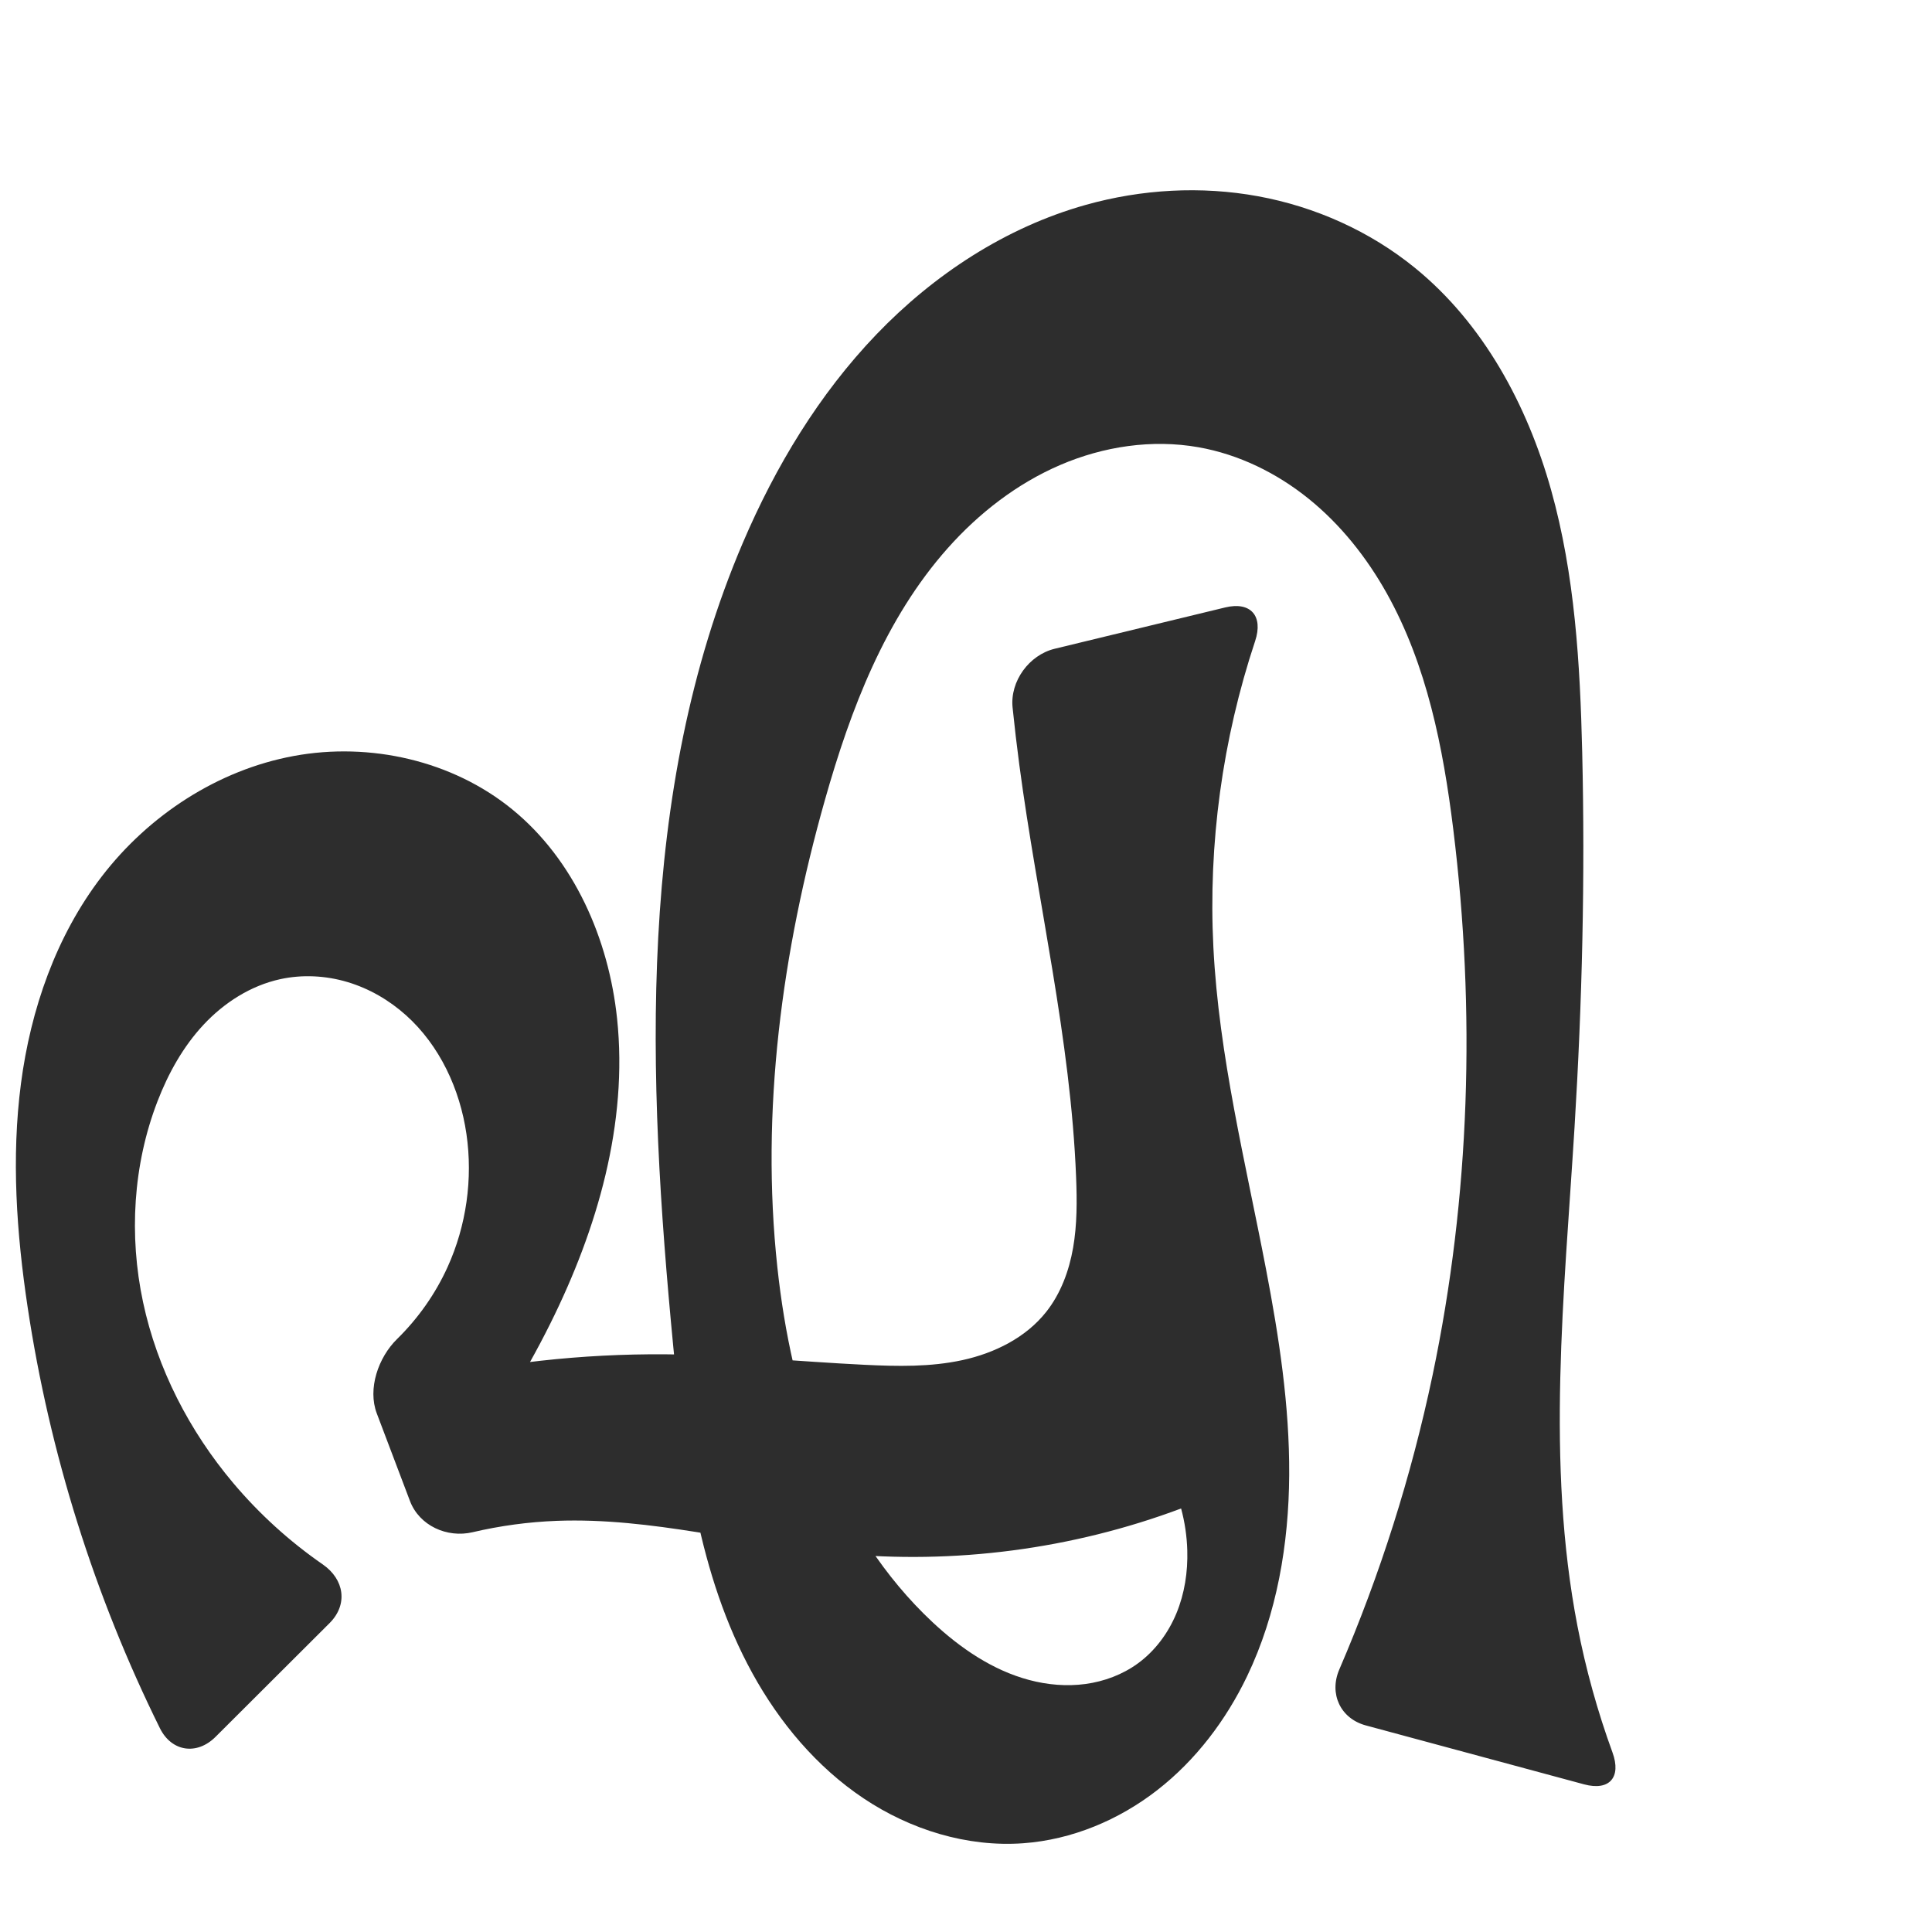
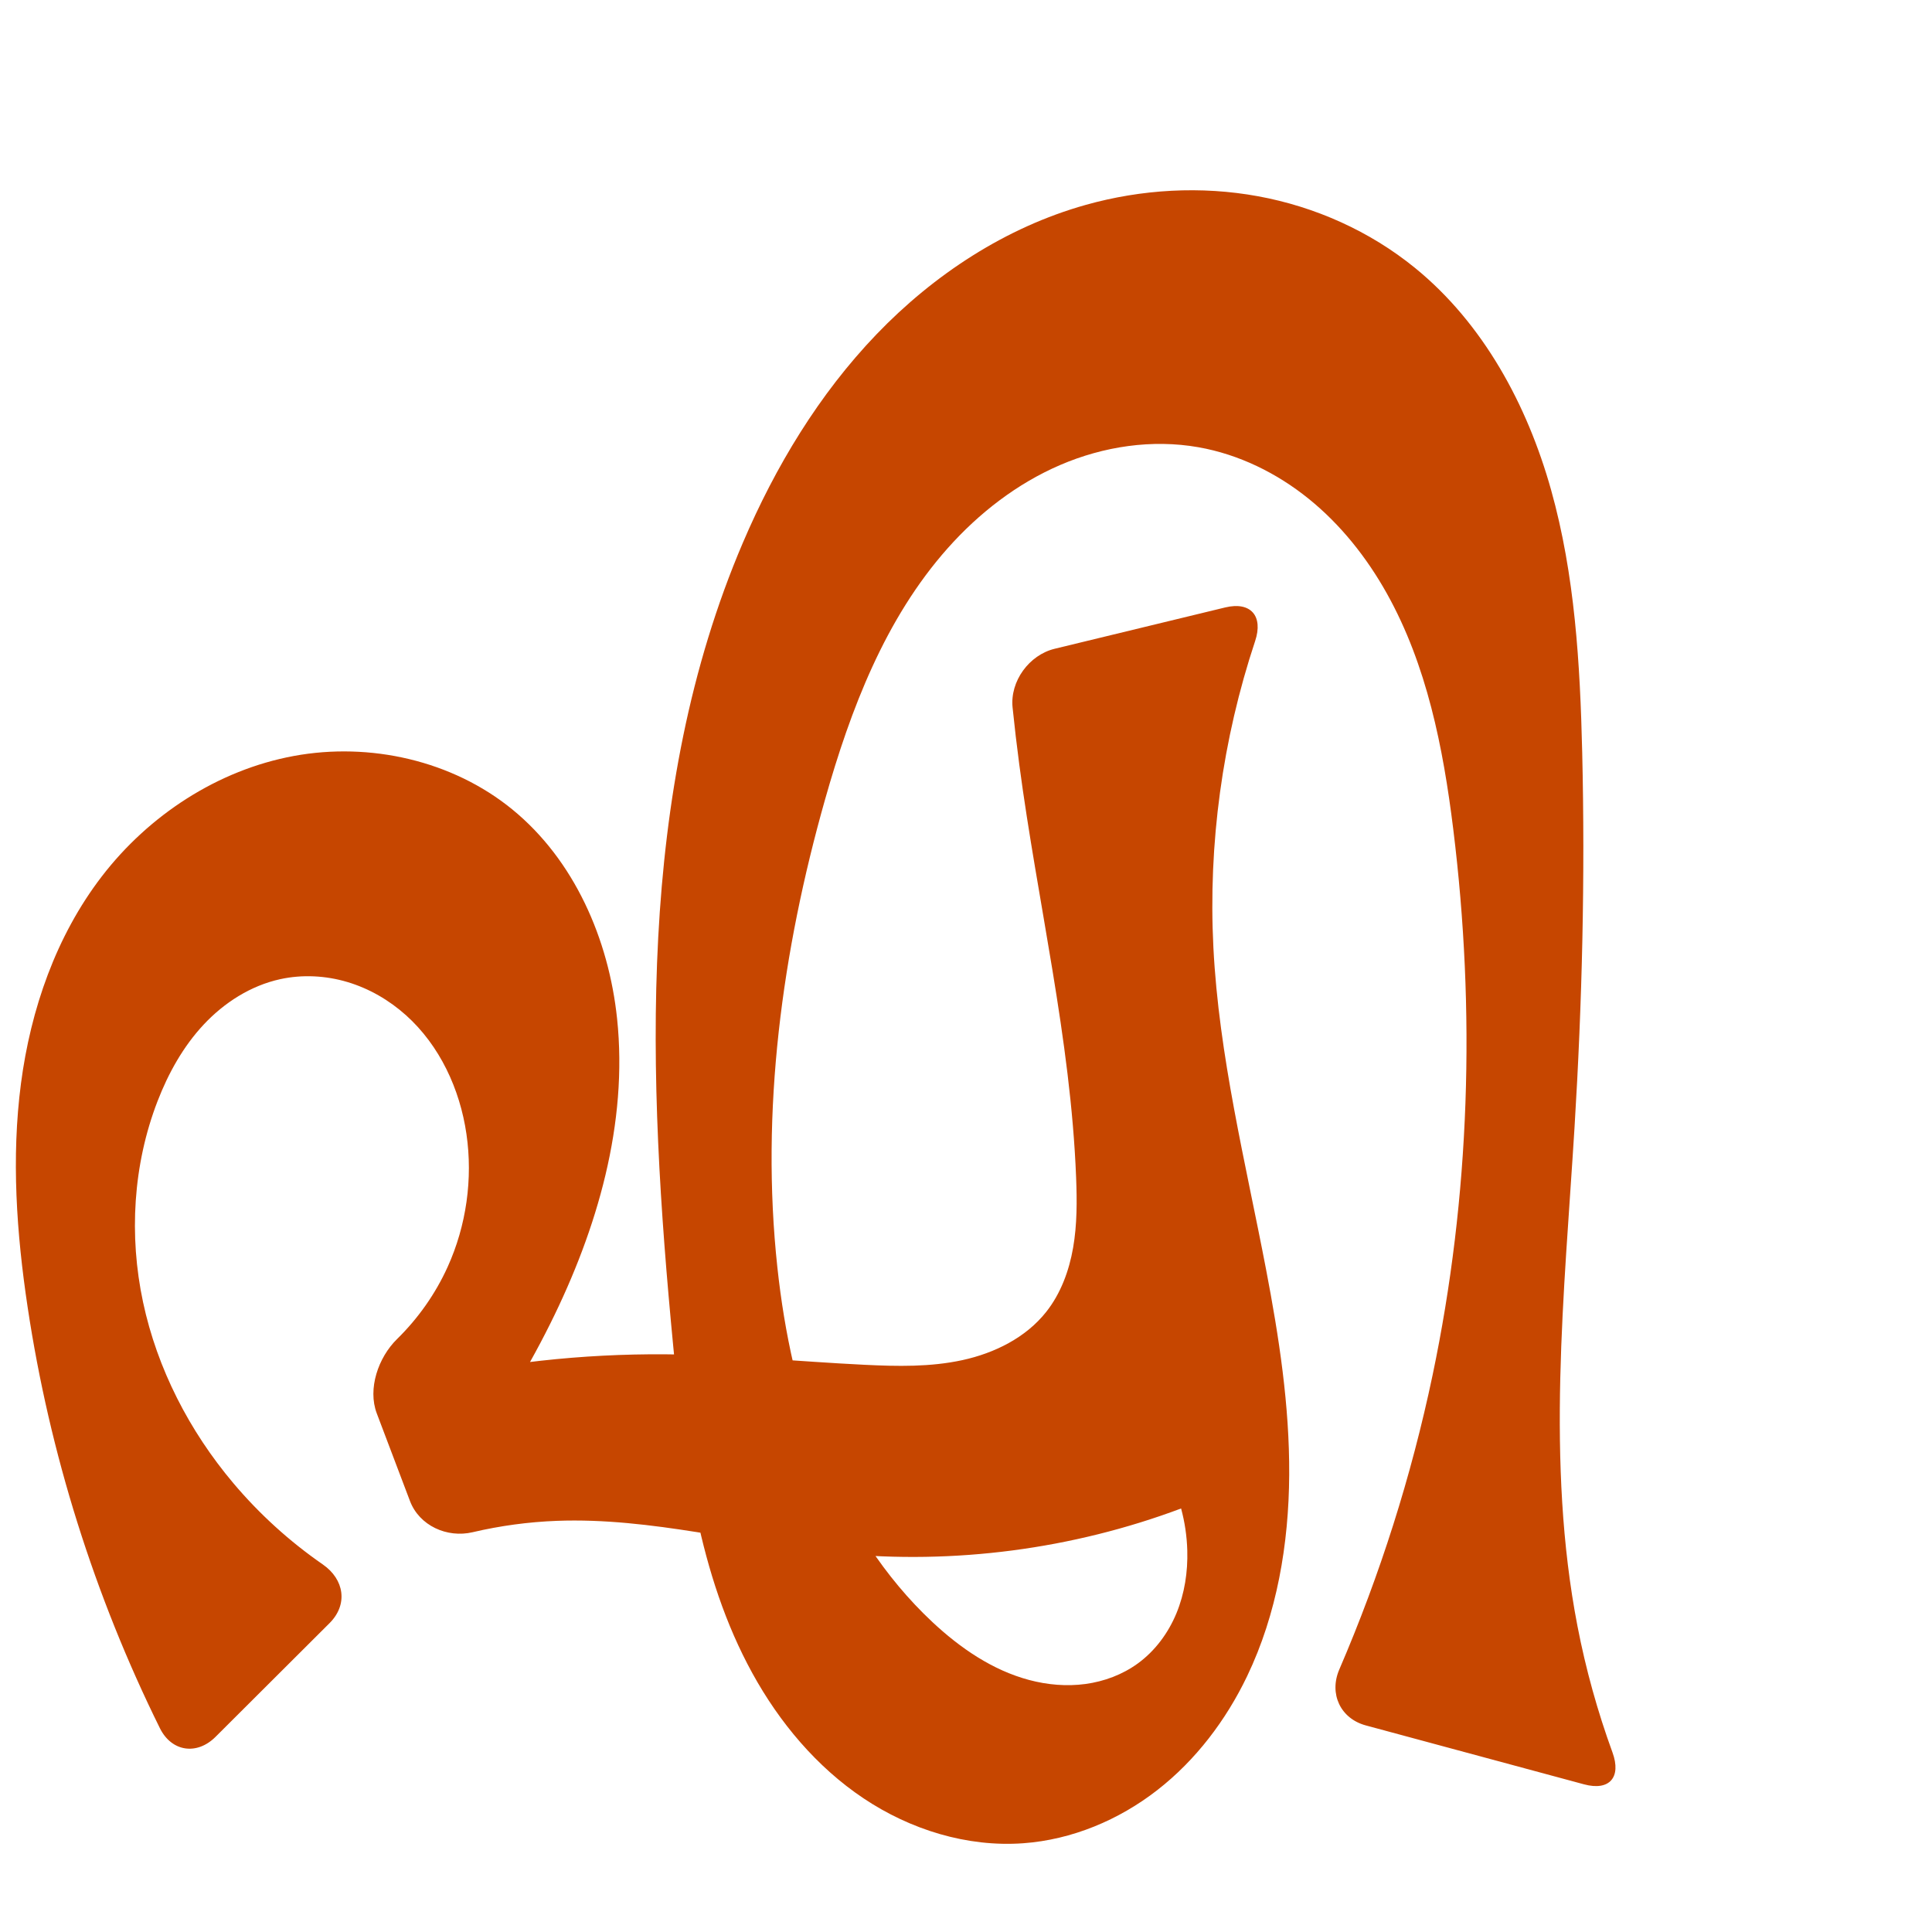
<svg xmlns="http://www.w3.org/2000/svg" xml:space="preserve" width="1000" height="1000" version="1.1" style="clip-rule:evenodd;fill-rule:evenodd;image-rendering:optimizeQuality;shape-rendering:geometricPrecision;text-rendering:geometricPrecision" viewBox="0 0 1000 1000" id="svg10">
  <defs id="defs4">
    <style type="text/css" id="style2">
   
    .fil0 {fill:#EF7F1A;fill-rule:nonzero}
   
  </style>
  </defs>
-   <path style="clip-rule:evenodd;fill:#2d2d2d;fill-rule:nonzero;stroke:none;stroke-width:1px;stroke-linecap:butt;stroke-linejoin:miter;stroke-opacity:1;image-rendering:optimizeQuality;shape-rendering:geometricPrecision;text-rendering:geometricPrecision" d="m 434.091,804 c -48.791,-4.794 -96.902,-18.669 -145.893,-16.813 -14.668,0.556 -29.28,2.535 -43.57,5.888 -13.266,3.113 -27.597,-3.41 -32.428,-16.159 l -17.174,-45.329 c -4.83,-12.749 0.765,-28.968 10.486,-38.494 10.909,-10.691 19.858,-23.388 26.168,-37.3 9.709,-21.408 13.134,-45.62 9.745,-68.881 -3.381,-23.204 -13.829,-45.773 -31.285,-61.43 -8.728,-7.828 -19.118,-13.852 -30.356,-17.196 -11.238,-3.343 -23.318,-3.971 -34.771,-1.462 -15.204,3.331 -28.917,12.098 -39.553,23.461 -10.637,11.363 -18.338,25.231 -23.941,39.752 -12.681,32.864 -14.818,69.489 -7.479,103.941 7.34,34.452 23.973,66.696 46.673,93.632 13.493,16.011 29.131,30.207 46.346,42.124 11.204,7.756 13.167,20.771 3.515,30.399 l -59.027,58.873 c -9.653,9.628 -22.747,7.713 -28.791,-4.507 C 48.879,825.999 25.68,752.222 14.315,676.65 8.552,638.329 5.818,599.254 10.851,560.83 c 5.033,-38.423 18.165,-76.323 41.745,-107.074 24.37,-31.782 60.096,-55.202 99.481,-62.468 39.385,-7.265 82.062,2.336 113.085,27.665 32.08,26.193 49.91,67.084 54.239,108.272 5.704,54.265 -10.216,108.905 -34.515,157.759 -13.405,26.951 -29.387,52.619 -47.657,76.541 L 216.01,715.25 c 42.073,-9.794 85.307,-14.592 128.504,-14.262 34.357,0.263 68.6,3.752 102.918,5.426 16.968,0.828 34.154,1.194 50.752,-2.426 16.598,-3.62 32.754,-11.608 43.306,-24.921 7.546,-9.52 11.871,-21.291 13.953,-33.26 2.082,-11.969 2.026,-24.203 1.553,-36.343 -2.802,-71.872 -19.948,-142.33 -29.404,-213.632 -1.307,-9.859 -2.468,-19.737 -3.481,-29.63 -1.389,-13.562 8.528,-27.188 21.778,-30.399 l 88.239,-21.383 c 13.25,-3.211 19.833,4.438 15.532,17.373 -16.931,50.916 -24.337,104.996 -21.612,158.588 2.858,56.207 16.628,111.189 27.224,166.463 6.738,35.149 12.224,70.729 12.015,106.517 -0.209,35.789 -6.302,71.974 -21.785,104.241 -10.921,22.76 -26.557,43.434 -46.477,58.941 -19.92,15.507 -44.206,25.694 -69.385,27.519 -29.084,2.108 -58.448,-7.032 -82.682,-23.251 -24.233,-16.219 -43.503,-39.221 -57.544,-64.778 C 361.332,814.922 354.087,755.281 348.504,697.229 335.026,557.06 329.178,410.395 384.513,280.908 c 16.876,-39.49 39.422,-76.884 69.164,-107.863 29.742,-30.978 66.925,-55.377 108.271,-66.987 28.925,-8.122 59.692,-9.891 89.243,-4.474 29.551,5.418 57.83,18.075 81.141,37.028 35.438,28.814 58.174,70.985 70.505,114.962 12.331,43.977 15.018,90.039 16.106,135.7 1.543,64.787 0.005,129.634 -3.974,194.317 -5.296,86.115 -14.852,173.342 1.52,258.052 4.299,22.245 10.372,44.146 18.135,65.43 4.671,12.806 -1.547,20.053 -14.709,16.5 L 706.934,893.071 c -13.162,-3.554 -19.11,-16.431 -13.716,-28.951 21.094,-48.963 37.291,-100.034 48.256,-152.208 19.489,-92.735 22.355,-188.746 10.719,-282.79 -5.222,-42.205 -13.638,-84.892 -34.4,-122.006 -10.381,-18.557 -23.826,-35.531 -40.361,-48.899 -16.535,-13.369 -36.226,-23.053 -57.168,-26.737 -23.99,-4.22 -49.088,-0.436 -71.467,9.182 -22.379,9.618 -42.097,24.904 -58.28,43.109 -32.368,36.41 -50.25,83.343 -63.52,130.218 -22.23,78.527 -33.402,160.945 -24.622,242.084 3.67,33.917 10.858,67.622 23.748,99.208 12.891,31.586 31.628,61.053 56.551,84.349 14.33,13.394 31.024,24.866 49.976,29.919 9.476,2.526 19.438,3.399 29.156,2.085 9.719,-1.315 19.186,-4.853 27.116,-10.624 8.951,-6.513 15.774,-15.755 20.003,-25.985 4.229,-10.23 5.925,-21.419 5.613,-32.484 -0.207,-7.343 -1.284,-14.661 -3.2,-21.753 C 555.05,801.871 493.91,809.878 434.091,804 Z" id="path856" />
+   <path style="clip-rule:evenodd;fill:#c64600;fill-rule:nonzero;stroke:none;stroke-width:1px;stroke-linecap:butt;stroke-linejoin:miter;stroke-opacity:1;image-rendering:optimizeQuality;shape-rendering:geometricPrecision;text-rendering:geometricPrecision" d="m 434.091,804 c -48.791,-4.794 -96.902,-18.669 -145.893,-16.813 -14.668,0.556 -29.28,2.535 -43.57,5.888 -13.266,3.113 -27.597,-3.41 -32.428,-16.159 l -17.174,-45.329 c -4.83,-12.749 0.765,-28.968 10.486,-38.494 10.909,-10.691 19.858,-23.388 26.168,-37.3 9.709,-21.408 13.134,-45.62 9.745,-68.881 -3.381,-23.204 -13.829,-45.773 -31.285,-61.43 -8.728,-7.828 -19.118,-13.852 -30.356,-17.196 -11.238,-3.343 -23.318,-3.971 -34.771,-1.462 -15.204,3.331 -28.917,12.098 -39.553,23.461 -10.637,11.363 -18.338,25.231 -23.941,39.752 -12.681,32.864 -14.818,69.489 -7.479,103.941 7.34,34.452 23.973,66.696 46.673,93.632 13.493,16.011 29.131,30.207 46.346,42.124 11.204,7.756 13.167,20.771 3.515,30.399 l -59.027,58.873 c -9.653,9.628 -22.747,7.713 -28.791,-4.507 C 48.879,825.999 25.68,752.222 14.315,676.65 8.552,638.329 5.818,599.254 10.851,560.83 c 5.033,-38.423 18.165,-76.323 41.745,-107.074 24.37,-31.782 60.096,-55.202 99.481,-62.468 39.385,-7.265 82.062,2.336 113.085,27.665 32.08,26.193 49.91,67.084 54.239,108.272 5.704,54.265 -10.216,108.905 -34.515,157.759 -13.405,26.951 -29.387,52.619 -47.657,76.541 L 216.01,715.25 c 42.073,-9.794 85.307,-14.592 128.504,-14.262 34.357,0.263 68.6,3.752 102.918,5.426 16.968,0.828 34.154,1.194 50.752,-2.426 16.598,-3.62 32.754,-11.608 43.306,-24.921 7.546,-9.52 11.871,-21.291 13.953,-33.26 2.082,-11.969 2.026,-24.203 1.553,-36.343 -2.802,-71.872 -19.948,-142.33 -29.404,-213.632 -1.307,-9.859 -2.468,-19.737 -3.481,-29.63 -1.389,-13.562 8.528,-27.188 21.778,-30.399 l 88.239,-21.383 c 13.25,-3.211 19.833,4.438 15.532,17.373 -16.931,50.916 -24.337,104.996 -21.612,158.588 2.858,56.207 16.628,111.189 27.224,166.463 6.738,35.149 12.224,70.729 12.015,106.517 -0.209,35.789 -6.302,71.974 -21.785,104.241 -10.921,22.76 -26.557,43.434 -46.477,58.941 -19.92,15.507 -44.206,25.694 -69.385,27.519 -29.084,2.108 -58.448,-7.032 -82.682,-23.251 -24.233,-16.219 -43.503,-39.221 -57.544,-64.778 C 361.332,814.922 354.087,755.281 348.504,697.229 335.026,557.06 329.178,410.395 384.513,280.908 c 16.876,-39.49 39.422,-76.884 69.164,-107.863 29.742,-30.978 66.925,-55.377 108.271,-66.987 28.925,-8.122 59.692,-9.891 89.243,-4.474 29.551,5.418 57.83,18.075 81.141,37.028 35.438,28.814 58.174,70.985 70.505,114.962 12.331,43.977 15.018,90.039 16.106,135.7 1.543,64.787 0.005,129.634 -3.974,194.317 -5.296,86.115 -14.852,173.342 1.52,258.052 4.299,22.245 10.372,44.146 18.135,65.43 4.671,12.806 -1.547,20.053 -14.709,16.5 L 706.934,893.071 c -13.162,-3.554 -19.11,-16.431 -13.716,-28.951 21.094,-48.963 37.291,-100.034 48.256,-152.208 19.489,-92.735 22.355,-188.746 10.719,-282.79 -5.222,-42.205 -13.638,-84.892 -34.4,-122.006 -10.381,-18.557 -23.826,-35.531 -40.361,-48.899 -16.535,-13.369 -36.226,-23.053 -57.168,-26.737 -23.99,-4.22 -49.088,-0.436 -71.467,9.182 -22.379,9.618 -42.097,24.904 -58.28,43.109 -32.368,36.41 -50.25,83.343 -63.52,130.218 -22.23,78.527 -33.402,160.945 -24.622,242.084 3.67,33.917 10.858,67.622 23.748,99.208 12.891,31.586 31.628,61.053 56.551,84.349 14.33,13.394 31.024,24.866 49.976,29.919 9.476,2.526 19.438,3.399 29.156,2.085 9.719,-1.315 19.186,-4.853 27.116,-10.624 8.951,-6.513 15.774,-15.755 20.003,-25.985 4.229,-10.23 5.925,-21.419 5.613,-32.484 -0.207,-7.343 -1.284,-14.661 -3.2,-21.753 C 555.05,801.871 493.91,809.878 434.091,804 Z" id="path856" />
</svg>
